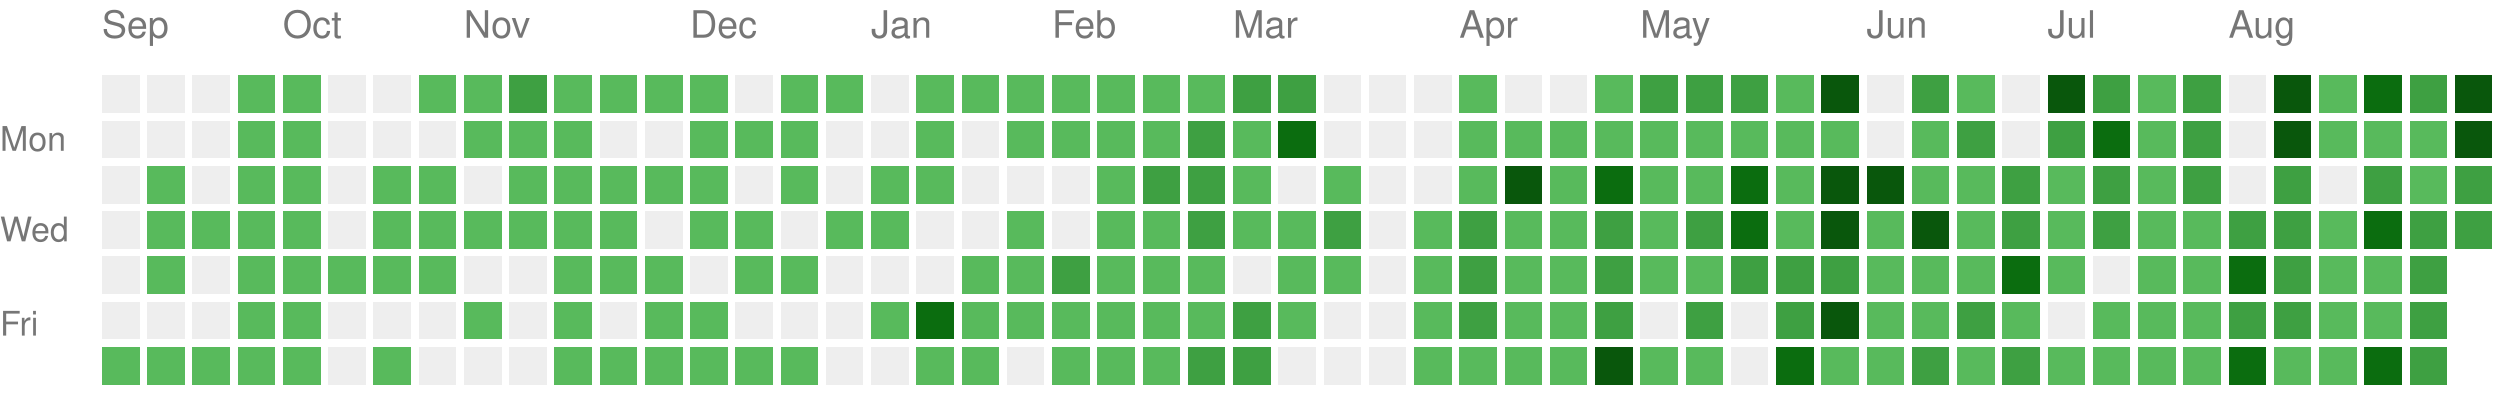
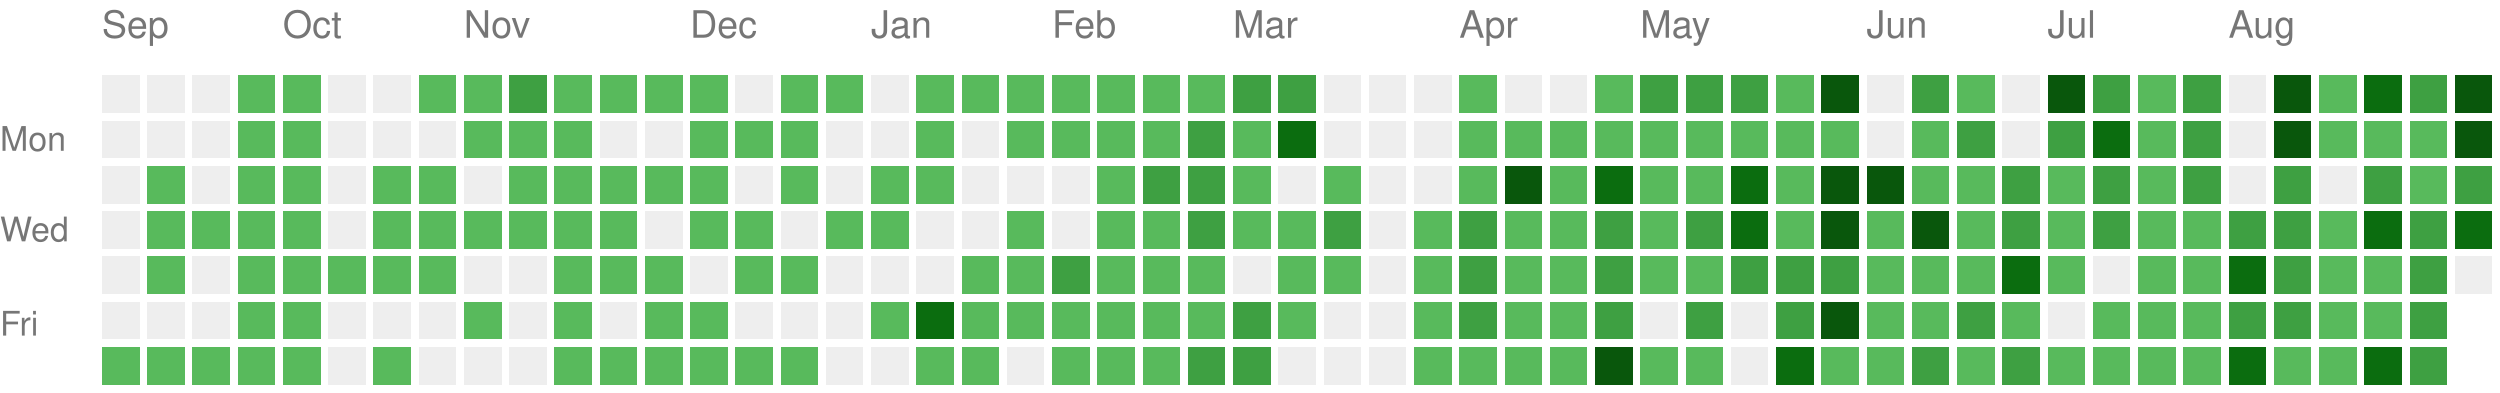
<svg xmlns="http://www.w3.org/2000/svg" version="1.1" width="663" height="104">
  <rect style="fill:#EEEEEE;shape-rendering:crispedges;" data-score="0" data-date="2025-09-07" x="27" y="20" width="10" height="10" />
  <rect style="fill:#EEEEEE;shape-rendering:crispedges;" data-score="0" data-date="2025-09-14" x="39" y="20" width="10" height="10" />
  <rect style="fill:#EEEEEE;shape-rendering:crispedges;" data-score="0" data-date="2025-09-21" x="51" y="20" width="10" height="10" />
  <rect style="fill:#58ba5c;shape-rendering:crispedges;" data-score="1" data-date="2025-09-28" x="63" y="20" width="10" height="10" />
  <rect style="fill:#58ba5c;shape-rendering:crispedges;" data-score="1" data-date="2025-10-05" x="75" y="20" width="10" height="10" />
  <rect style="fill:#EEEEEE;shape-rendering:crispedges;" data-score="0" data-date="2025-10-12" x="87" y="20" width="10" height="10" />
  <rect style="fill:#EEEEEE;shape-rendering:crispedges;" data-score="0" data-date="2025-10-19" x="99" y="20" width="10" height="10" />
  <rect style="fill:#58ba5c;shape-rendering:crispedges;" data-score="1" data-date="2025-10-26" x="111" y="20" width="10" height="10" />
  <rect style="fill:#58ba5c;shape-rendering:crispedges;" data-score="1" data-date="2025-11-02" x="123" y="20" width="10" height="10" />
  <rect style="fill:#3ea042;shape-rendering:crispedges;" data-score="2" data-date="2025-11-09" x="135" y="20" width="10" height="10" />
  <rect style="fill:#58ba5c;shape-rendering:crispedges;" data-score="1" data-date="2025-11-16" x="147" y="20" width="10" height="10" />
  <rect style="fill:#58ba5c;shape-rendering:crispedges;" data-score="1" data-date="2025-11-23" x="159" y="20" width="10" height="10" />
  <rect style="fill:#58ba5c;shape-rendering:crispedges;" data-score="1" data-date="2025-11-30" x="171" y="20" width="10" height="10" />
  <rect style="fill:#58ba5c;shape-rendering:crispedges;" data-score="1" data-date="2025-12-07" x="183" y="20" width="10" height="10" />
  <rect style="fill:#EEEEEE;shape-rendering:crispedges;" data-score="0" data-date="2025-12-14" x="195" y="20" width="10" height="10" />
  <rect style="fill:#58ba5c;shape-rendering:crispedges;" data-score="1" data-date="2025-12-21" x="207" y="20" width="10" height="10" />
  <rect style="fill:#58ba5c;shape-rendering:crispedges;" data-score="1" data-date="2025-12-28" x="219" y="20" width="10" height="10" />
  <rect style="fill:#EEEEEE;shape-rendering:crispedges;" data-score="0" data-date="2026-01-04" x="231" y="20" width="10" height="10" />
  <rect style="fill:#58ba5c;shape-rendering:crispedges;" data-score="1" data-date="2026-01-11" x="243" y="20" width="10" height="10" />
  <rect style="fill:#58ba5c;shape-rendering:crispedges;" data-score="1" data-date="2026-01-18" x="255" y="20" width="10" height="10" />
  <rect style="fill:#58ba5c;shape-rendering:crispedges;" data-score="1" data-date="2026-01-25" x="267" y="20" width="10" height="10" />
  <rect style="fill:#58ba5c;shape-rendering:crispedges;" data-score="1" data-date="2026-02-01" x="279" y="20" width="10" height="10" />
  <rect style="fill:#58ba5c;shape-rendering:crispedges;" data-score="1" data-date="2026-02-08" x="291" y="20" width="10" height="10" />
  <rect style="fill:#58ba5c;shape-rendering:crispedges;" data-score="1" data-date="2026-02-15" x="303" y="20" width="10" height="10" />
  <rect style="fill:#58ba5c;shape-rendering:crispedges;" data-score="1" data-date="2026-02-22" x="315" y="20" width="10" height="10" />
  <rect style="fill:#3ea042;shape-rendering:crispedges;" data-score="2" data-date="2026-03-01" x="327" y="20" width="10" height="10" />
  <rect style="fill:#3ea042;shape-rendering:crispedges;" data-score="2" data-date="2026-03-08" x="339" y="20" width="10" height="10" />
  <rect style="fill:#EEEEEE;shape-rendering:crispedges;" data-score="0" data-date="2026-03-15" x="351" y="20" width="10" height="10" />
  <rect style="fill:#EEEEEE;shape-rendering:crispedges;" data-score="0" data-date="2026-03-22" x="363" y="20" width="10" height="10" />
  <rect style="fill:#EEEEEE;shape-rendering:crispedges;" data-score="0" data-date="2026-03-29" x="375" y="20" width="10" height="10" />
  <rect style="fill:#58ba5c;shape-rendering:crispedges;" data-score="1" data-date="2026-04-05" x="387" y="20" width="10" height="10" />
  <rect style="fill:#EEEEEE;shape-rendering:crispedges;" data-score="0" data-date="2026-04-12" x="399" y="20" width="10" height="10" />
  <rect style="fill:#EEEEEE;shape-rendering:crispedges;" data-score="0" data-date="2026-04-19" x="411" y="20" width="10" height="10" />
  <rect style="fill:#58ba5c;shape-rendering:crispedges;" data-score="1" data-date="2026-04-26" x="423" y="20" width="10" height="10" />
  <rect style="fill:#3ea042;shape-rendering:crispedges;" data-score="2" data-date="2026-05-03" x="435" y="20" width="10" height="10" />
  <rect style="fill:#3ea042;shape-rendering:crispedges;" data-score="2" data-date="2026-05-10" x="447" y="20" width="10" height="10" />
  <rect style="fill:#3ea042;shape-rendering:crispedges;" data-score="2" data-date="2026-05-17" x="459" y="20" width="10" height="10" />
  <rect style="fill:#58ba5c;shape-rendering:crispedges;" data-score="1" data-date="2026-05-24" x="471" y="20" width="10" height="10" />
  <rect style="fill:#09570c;shape-rendering:crispedges;" data-score="4" data-date="2026-05-31" x="483" y="20" width="10" height="10" />
  <rect style="fill:#EEEEEE;shape-rendering:crispedges;" data-score="0" data-date="2026-06-07" x="495" y="20" width="10" height="10" />
  <rect style="fill:#3ea042;shape-rendering:crispedges;" data-score="2" data-date="2026-06-14" x="507" y="20" width="10" height="10" />
  <rect style="fill:#58ba5c;shape-rendering:crispedges;" data-score="1" data-date="2026-06-21" x="519" y="20" width="10" height="10" />
  <rect style="fill:#EEEEEE;shape-rendering:crispedges;" data-score="0" data-date="2026-06-28" x="531" y="20" width="10" height="10" />
  <rect style="fill:#09570c;shape-rendering:crispedges;" data-score="4" data-date="2026-07-05" x="543" y="20" width="10" height="10" />
  <rect style="fill:#3ea042;shape-rendering:crispedges;" data-score="2" data-date="2026-07-12" x="555" y="20" width="10" height="10" />
  <rect style="fill:#58ba5c;shape-rendering:crispedges;" data-score="1" data-date="2026-07-19" x="567" y="20" width="10" height="10" />
  <rect style="fill:#3ea042;shape-rendering:crispedges;" data-score="2" data-date="2026-07-26" x="579" y="20" width="10" height="10" />
  <rect style="fill:#EEEEEE;shape-rendering:crispedges;" data-score="0" data-date="2026-08-02" x="591" y="20" width="10" height="10" />
  <rect style="fill:#09570c;shape-rendering:crispedges;" data-score="4" data-date="2026-08-09" x="603" y="20" width="10" height="10" />
  <rect style="fill:#58ba5c;shape-rendering:crispedges;" data-score="1" data-date="2026-08-16" x="615" y="20" width="10" height="10" />
  <rect style="fill:#0b6d0f;shape-rendering:crispedges;" data-score="3" data-date="2026-08-23" x="627" y="20" width="10" height="10" />
  <rect style="fill:#3ea042;shape-rendering:crispedges;" data-score="2" data-date="2026-08-30" x="639" y="20" width="10" height="10" />
  <rect style="fill:#09570c;shape-rendering:crispedges;" data-score="4" data-date="2026-09-06" x="651" y="20" width="10" height="10" />
  <rect style="fill:#EEEEEE;shape-rendering:crispedges;" data-score="0" data-date="2025-09-08" x="27" y="32" width="10" height="10" />
  <rect style="fill:#EEEEEE;shape-rendering:crispedges;" data-score="0" data-date="2025-09-15" x="39" y="32" width="10" height="10" />
  <rect style="fill:#EEEEEE;shape-rendering:crispedges;" data-score="0" data-date="2025-09-22" x="51" y="32" width="10" height="10" />
  <rect style="fill:#58ba5c;shape-rendering:crispedges;" data-score="1" data-date="2025-09-29" x="63" y="32" width="10" height="10" />
  <rect style="fill:#58ba5c;shape-rendering:crispedges;" data-score="1" data-date="2025-10-06" x="75" y="32" width="10" height="10" />
  <rect style="fill:#EEEEEE;shape-rendering:crispedges;" data-score="0" data-date="2025-10-13" x="87" y="32" width="10" height="10" />
  <rect style="fill:#EEEEEE;shape-rendering:crispedges;" data-score="0" data-date="2025-10-20" x="99" y="32" width="10" height="10" />
  <rect style="fill:#EEEEEE;shape-rendering:crispedges;" data-score="0" data-date="2025-10-27" x="111" y="32" width="10" height="10" />
  <rect style="fill:#58ba5c;shape-rendering:crispedges;" data-score="1" data-date="2025-11-03" x="123" y="32" width="10" height="10" />
  <rect style="fill:#58ba5c;shape-rendering:crispedges;" data-score="1" data-date="2025-11-10" x="135" y="32" width="10" height="10" />
  <rect style="fill:#58ba5c;shape-rendering:crispedges;" data-score="1" data-date="2025-11-17" x="147" y="32" width="10" height="10" />
  <rect style="fill:#EEEEEE;shape-rendering:crispedges;" data-score="0" data-date="2025-11-24" x="159" y="32" width="10" height="10" />
  <rect style="fill:#EEEEEE;shape-rendering:crispedges;" data-score="0" data-date="2025-12-01" x="171" y="32" width="10" height="10" />
  <rect style="fill:#58ba5c;shape-rendering:crispedges;" data-score="1" data-date="2025-12-08" x="183" y="32" width="10" height="10" />
  <rect style="fill:#58ba5c;shape-rendering:crispedges;" data-score="1" data-date="2025-12-15" x="195" y="32" width="10" height="10" />
  <rect style="fill:#58ba5c;shape-rendering:crispedges;" data-score="1" data-date="2025-12-22" x="207" y="32" width="10" height="10" />
  <rect style="fill:#EEEEEE;shape-rendering:crispedges;" data-score="0" data-date="2025-12-29" x="219" y="32" width="10" height="10" />
  <rect style="fill:#EEEEEE;shape-rendering:crispedges;" data-score="0" data-date="2026-01-05" x="231" y="32" width="10" height="10" />
  <rect style="fill:#58ba5c;shape-rendering:crispedges;" data-score="1" data-date="2026-01-12" x="243" y="32" width="10" height="10" />
  <rect style="fill:#EEEEEE;shape-rendering:crispedges;" data-score="0" data-date="2026-01-19" x="255" y="32" width="10" height="10" />
  <rect style="fill:#58ba5c;shape-rendering:crispedges;" data-score="1" data-date="2026-01-26" x="267" y="32" width="10" height="10" />
  <rect style="fill:#58ba5c;shape-rendering:crispedges;" data-score="1" data-date="2026-02-02" x="279" y="32" width="10" height="10" />
  <rect style="fill:#58ba5c;shape-rendering:crispedges;" data-score="1" data-date="2026-02-09" x="291" y="32" width="10" height="10" />
  <rect style="fill:#58ba5c;shape-rendering:crispedges;" data-score="1" data-date="2026-02-16" x="303" y="32" width="10" height="10" />
  <rect style="fill:#3ea042;shape-rendering:crispedges;" data-score="2" data-date="2026-02-23" x="315" y="32" width="10" height="10" />
  <rect style="fill:#58ba5c;shape-rendering:crispedges;" data-score="1" data-date="2026-03-02" x="327" y="32" width="10" height="10" />
  <rect style="fill:#0b6d0f;shape-rendering:crispedges;" data-score="3" data-date="2026-03-09" x="339" y="32" width="10" height="10" />
  <rect style="fill:#EEEEEE;shape-rendering:crispedges;" data-score="0" data-date="2026-03-16" x="351" y="32" width="10" height="10" />
  <rect style="fill:#EEEEEE;shape-rendering:crispedges;" data-score="0" data-date="2026-03-23" x="363" y="32" width="10" height="10" />
  <rect style="fill:#EEEEEE;shape-rendering:crispedges;" data-score="0" data-date="2026-03-30" x="375" y="32" width="10" height="10" />
  <rect style="fill:#58ba5c;shape-rendering:crispedges;" data-score="1" data-date="2026-04-06" x="387" y="32" width="10" height="10" />
  <rect style="fill:#58ba5c;shape-rendering:crispedges;" data-score="1" data-date="2026-04-13" x="399" y="32" width="10" height="10" />
  <rect style="fill:#58ba5c;shape-rendering:crispedges;" data-score="1" data-date="2026-04-20" x="411" y="32" width="10" height="10" />
  <rect style="fill:#58ba5c;shape-rendering:crispedges;" data-score="1" data-date="2026-04-27" x="423" y="32" width="10" height="10" />
  <rect style="fill:#58ba5c;shape-rendering:crispedges;" data-score="1" data-date="2026-05-04" x="435" y="32" width="10" height="10" />
  <rect style="fill:#58ba5c;shape-rendering:crispedges;" data-score="1" data-date="2026-05-11" x="447" y="32" width="10" height="10" />
  <rect style="fill:#58ba5c;shape-rendering:crispedges;" data-score="1" data-date="2026-05-18" x="459" y="32" width="10" height="10" />
  <rect style="fill:#58ba5c;shape-rendering:crispedges;" data-score="1" data-date="2026-05-25" x="471" y="32" width="10" height="10" />
  <rect style="fill:#58ba5c;shape-rendering:crispedges;" data-score="1" data-date="2026-06-01" x="483" y="32" width="10" height="10" />
  <rect style="fill:#EEEEEE;shape-rendering:crispedges;" data-score="0" data-date="2026-06-08" x="495" y="32" width="10" height="10" />
  <rect style="fill:#58ba5c;shape-rendering:crispedges;" data-score="1" data-date="2026-06-15" x="507" y="32" width="10" height="10" />
  <rect style="fill:#3ea042;shape-rendering:crispedges;" data-score="2" data-date="2026-06-22" x="519" y="32" width="10" height="10" />
  <rect style="fill:#EEEEEE;shape-rendering:crispedges;" data-score="0" data-date="2026-06-29" x="531" y="32" width="10" height="10" />
  <rect style="fill:#3ea042;shape-rendering:crispedges;" data-score="2" data-date="2026-07-06" x="543" y="32" width="10" height="10" />
  <rect style="fill:#0b6d0f;shape-rendering:crispedges;" data-score="3" data-date="2026-07-13" x="555" y="32" width="10" height="10" />
  <rect style="fill:#58ba5c;shape-rendering:crispedges;" data-score="1" data-date="2026-07-20" x="567" y="32" width="10" height="10" />
  <rect style="fill:#3ea042;shape-rendering:crispedges;" data-score="2" data-date="2026-07-27" x="579" y="32" width="10" height="10" />
  <rect style="fill:#EEEEEE;shape-rendering:crispedges;" data-score="0" data-date="2026-08-03" x="591" y="32" width="10" height="10" />
  <rect style="fill:#09570c;shape-rendering:crispedges;" data-score="4" data-date="2026-08-10" x="603" y="32" width="10" height="10" />
  <rect style="fill:#58ba5c;shape-rendering:crispedges;" data-score="1" data-date="2026-08-17" x="615" y="32" width="10" height="10" />
  <rect style="fill:#58ba5c;shape-rendering:crispedges;" data-score="1" data-date="2026-08-24" x="627" y="32" width="10" height="10" />
  <rect style="fill:#58ba5c;shape-rendering:crispedges;" data-score="1" data-date="2026-08-31" x="639" y="32" width="10" height="10" />
  <rect style="fill:#09570c;shape-rendering:crispedges;" data-score="4" data-date="2026-09-07" x="651" y="32" width="10" height="10" />
  <rect style="fill:#EEEEEE;shape-rendering:crispedges;" data-score="0" data-date="2025-09-09" x="27" y="44" width="10" height="10" />
  <rect style="fill:#58ba5c;shape-rendering:crispedges;" data-score="1" data-date="2025-09-16" x="39" y="44" width="10" height="10" />
  <rect style="fill:#EEEEEE;shape-rendering:crispedges;" data-score="0" data-date="2025-09-23" x="51" y="44" width="10" height="10" />
  <rect style="fill:#58ba5c;shape-rendering:crispedges;" data-score="1" data-date="2025-09-30" x="63" y="44" width="10" height="10" />
  <rect style="fill:#58ba5c;shape-rendering:crispedges;" data-score="1" data-date="2025-10-07" x="75" y="44" width="10" height="10" />
  <rect style="fill:#EEEEEE;shape-rendering:crispedges;" data-score="0" data-date="2025-10-14" x="87" y="44" width="10" height="10" />
  <rect style="fill:#58ba5c;shape-rendering:crispedges;" data-score="1" data-date="2025-10-21" x="99" y="44" width="10" height="10" />
  <rect style="fill:#58ba5c;shape-rendering:crispedges;" data-score="1" data-date="2025-10-28" x="111" y="44" width="10" height="10" />
  <rect style="fill:#EEEEEE;shape-rendering:crispedges;" data-score="0" data-date="2025-11-04" x="123" y="44" width="10" height="10" />
  <rect style="fill:#58ba5c;shape-rendering:crispedges;" data-score="1" data-date="2025-11-11" x="135" y="44" width="10" height="10" />
  <rect style="fill:#58ba5c;shape-rendering:crispedges;" data-score="1" data-date="2025-11-18" x="147" y="44" width="10" height="10" />
  <rect style="fill:#58ba5c;shape-rendering:crispedges;" data-score="1" data-date="2025-11-25" x="159" y="44" width="10" height="10" />
  <rect style="fill:#58ba5c;shape-rendering:crispedges;" data-score="1" data-date="2025-12-02" x="171" y="44" width="10" height="10" />
  <rect style="fill:#58ba5c;shape-rendering:crispedges;" data-score="1" data-date="2025-12-09" x="183" y="44" width="10" height="10" />
  <rect style="fill:#EEEEEE;shape-rendering:crispedges;" data-score="0" data-date="2025-12-16" x="195" y="44" width="10" height="10" />
  <rect style="fill:#58ba5c;shape-rendering:crispedges;" data-score="1" data-date="2025-12-23" x="207" y="44" width="10" height="10" />
  <rect style="fill:#EEEEEE;shape-rendering:crispedges;" data-score="0" data-date="2025-12-30" x="219" y="44" width="10" height="10" />
  <rect style="fill:#58ba5c;shape-rendering:crispedges;" data-score="1" data-date="2026-01-06" x="231" y="44" width="10" height="10" />
  <rect style="fill:#58ba5c;shape-rendering:crispedges;" data-score="1" data-date="2026-01-13" x="243" y="44" width="10" height="10" />
  <rect style="fill:#EEEEEE;shape-rendering:crispedges;" data-score="0" data-date="2026-01-20" x="255" y="44" width="10" height="10" />
  <rect style="fill:#EEEEEE;shape-rendering:crispedges;" data-score="0" data-date="2026-01-27" x="267" y="44" width="10" height="10" />
  <rect style="fill:#EEEEEE;shape-rendering:crispedges;" data-score="0" data-date="2026-02-03" x="279" y="44" width="10" height="10" />
  <rect style="fill:#58ba5c;shape-rendering:crispedges;" data-score="1" data-date="2026-02-10" x="291" y="44" width="10" height="10" />
  <rect style="fill:#3ea042;shape-rendering:crispedges;" data-score="2" data-date="2026-02-17" x="303" y="44" width="10" height="10" />
  <rect style="fill:#3ea042;shape-rendering:crispedges;" data-score="2" data-date="2026-02-24" x="315" y="44" width="10" height="10" />
  <rect style="fill:#58ba5c;shape-rendering:crispedges;" data-score="1" data-date="2026-03-03" x="327" y="44" width="10" height="10" />
  <rect style="fill:#EEEEEE;shape-rendering:crispedges;" data-score="0" data-date="2026-03-10" x="339" y="44" width="10" height="10" />
  <rect style="fill:#58ba5c;shape-rendering:crispedges;" data-score="1" data-date="2026-03-17" x="351" y="44" width="10" height="10" />
  <rect style="fill:#EEEEEE;shape-rendering:crispedges;" data-score="0" data-date="2026-03-24" x="363" y="44" width="10" height="10" />
  <rect style="fill:#EEEEEE;shape-rendering:crispedges;" data-score="0" data-date="2026-03-31" x="375" y="44" width="10" height="10" />
  <rect style="fill:#58ba5c;shape-rendering:crispedges;" data-score="1" data-date="2026-04-07" x="387" y="44" width="10" height="10" />
  <rect style="fill:#09570c;shape-rendering:crispedges;" data-score="4" data-date="2026-04-14" x="399" y="44" width="10" height="10" />
  <rect style="fill:#58ba5c;shape-rendering:crispedges;" data-score="1" data-date="2026-04-21" x="411" y="44" width="10" height="10" />
  <rect style="fill:#0b6d0f;shape-rendering:crispedges;" data-score="3" data-date="2026-04-28" x="423" y="44" width="10" height="10" />
  <rect style="fill:#58ba5c;shape-rendering:crispedges;" data-score="1" data-date="2026-05-05" x="435" y="44" width="10" height="10" />
  <rect style="fill:#58ba5c;shape-rendering:crispedges;" data-score="1" data-date="2026-05-12" x="447" y="44" width="10" height="10" />
  <rect style="fill:#0b6d0f;shape-rendering:crispedges;" data-score="3" data-date="2026-05-19" x="459" y="44" width="10" height="10" />
  <rect style="fill:#58ba5c;shape-rendering:crispedges;" data-score="1" data-date="2026-05-26" x="471" y="44" width="10" height="10" />
  <rect style="fill:#09570c;shape-rendering:crispedges;" data-score="4" data-date="2026-06-02" x="483" y="44" width="10" height="10" />
  <rect style="fill:#09570c;shape-rendering:crispedges;" data-score="4" data-date="2026-06-09" x="495" y="44" width="10" height="10" />
  <rect style="fill:#58ba5c;shape-rendering:crispedges;" data-score="1" data-date="2026-06-16" x="507" y="44" width="10" height="10" />
  <rect style="fill:#58ba5c;shape-rendering:crispedges;" data-score="1" data-date="2026-06-23" x="519" y="44" width="10" height="10" />
  <rect style="fill:#3ea042;shape-rendering:crispedges;" data-score="2" data-date="2026-06-30" x="531" y="44" width="10" height="10" />
  <rect style="fill:#58ba5c;shape-rendering:crispedges;" data-score="1" data-date="2026-07-07" x="543" y="44" width="10" height="10" />
  <rect style="fill:#3ea042;shape-rendering:crispedges;" data-score="2" data-date="2026-07-14" x="555" y="44" width="10" height="10" />
  <rect style="fill:#58ba5c;shape-rendering:crispedges;" data-score="1" data-date="2026-07-21" x="567" y="44" width="10" height="10" />
  <rect style="fill:#3ea042;shape-rendering:crispedges;" data-score="2" data-date="2026-07-28" x="579" y="44" width="10" height="10" />
  <rect style="fill:#EEEEEE;shape-rendering:crispedges;" data-score="0" data-date="2026-08-04" x="591" y="44" width="10" height="10" />
  <rect style="fill:#3ea042;shape-rendering:crispedges;" data-score="2" data-date="2026-08-11" x="603" y="44" width="10" height="10" />
  <rect style="fill:#EEEEEE;shape-rendering:crispedges;" data-score="0" data-date="2026-08-18" x="615" y="44" width="10" height="10" />
  <rect style="fill:#3ea042;shape-rendering:crispedges;" data-score="2" data-date="2026-08-25" x="627" y="44" width="10" height="10" />
  <rect style="fill:#58ba5c;shape-rendering:crispedges;" data-score="1" data-date="2026-09-01" x="639" y="44" width="10" height="10" />
  <rect style="fill:#3ea042;shape-rendering:crispedges;" data-score="2" data-date="2026-09-08" x="651" y="44" width="10" height="10" />
  <rect style="fill:#EEEEEE;shape-rendering:crispedges;" data-score="0" data-date="2025-09-10" x="27" y="56" width="10" height="10" />
  <rect style="fill:#58ba5c;shape-rendering:crispedges;" data-score="1" data-date="2025-09-17" x="39" y="56" width="10" height="10" />
  <rect style="fill:#58ba5c;shape-rendering:crispedges;" data-score="1" data-date="2025-09-24" x="51" y="56" width="10" height="10" />
  <rect style="fill:#58ba5c;shape-rendering:crispedges;" data-score="1" data-date="2025-10-01" x="63" y="56" width="10" height="10" />
  <rect style="fill:#58ba5c;shape-rendering:crispedges;" data-score="1" data-date="2025-10-08" x="75" y="56" width="10" height="10" />
  <rect style="fill:#EEEEEE;shape-rendering:crispedges;" data-score="0" data-date="2025-10-15" x="87" y="56" width="10" height="10" />
  <rect style="fill:#58ba5c;shape-rendering:crispedges;" data-score="1" data-date="2025-10-22" x="99" y="56" width="10" height="10" />
  <rect style="fill:#58ba5c;shape-rendering:crispedges;" data-score="1" data-date="2025-10-29" x="111" y="56" width="10" height="10" />
  <rect style="fill:#58ba5c;shape-rendering:crispedges;" data-score="1" data-date="2025-11-05" x="123" y="56" width="10" height="10" />
  <rect style="fill:#58ba5c;shape-rendering:crispedges;" data-score="1" data-date="2025-11-12" x="135" y="56" width="10" height="10" />
  <rect style="fill:#58ba5c;shape-rendering:crispedges;" data-score="1" data-date="2025-11-19" x="147" y="56" width="10" height="10" />
  <rect style="fill:#58ba5c;shape-rendering:crispedges;" data-score="1" data-date="2025-11-26" x="159" y="56" width="10" height="10" />
  <rect style="fill:#EEEEEE;shape-rendering:crispedges;" data-score="0" data-date="2025-12-03" x="171" y="56" width="10" height="10" />
  <rect style="fill:#58ba5c;shape-rendering:crispedges;" data-score="1" data-date="2025-12-10" x="183" y="56" width="10" height="10" />
  <rect style="fill:#58ba5c;shape-rendering:crispedges;" data-score="1" data-date="2025-12-17" x="195" y="56" width="10" height="10" />
  <rect style="fill:#EEEEEE;shape-rendering:crispedges;" data-score="0" data-date="2025-12-24" x="207" y="56" width="10" height="10" />
  <rect style="fill:#58ba5c;shape-rendering:crispedges;" data-score="1" data-date="2025-12-31" x="219" y="56" width="10" height="10" />
  <rect style="fill:#58ba5c;shape-rendering:crispedges;" data-score="1" data-date="2026-01-07" x="231" y="56" width="10" height="10" />
  <rect style="fill:#EEEEEE;shape-rendering:crispedges;" data-score="0" data-date="2026-01-14" x="243" y="56" width="10" height="10" />
  <rect style="fill:#EEEEEE;shape-rendering:crispedges;" data-score="0" data-date="2026-01-21" x="255" y="56" width="10" height="10" />
  <rect style="fill:#58ba5c;shape-rendering:crispedges;" data-score="1" data-date="2026-01-28" x="267" y="56" width="10" height="10" />
  <rect style="fill:#EEEEEE;shape-rendering:crispedges;" data-score="0" data-date="2026-02-04" x="279" y="56" width="10" height="10" />
  <rect style="fill:#58ba5c;shape-rendering:crispedges;" data-score="1" data-date="2026-02-11" x="291" y="56" width="10" height="10" />
  <rect style="fill:#58ba5c;shape-rendering:crispedges;" data-score="1" data-date="2026-02-18" x="303" y="56" width="10" height="10" />
  <rect style="fill:#3ea042;shape-rendering:crispedges;" data-score="2" data-date="2026-02-25" x="315" y="56" width="10" height="10" />
  <rect style="fill:#58ba5c;shape-rendering:crispedges;" data-score="1" data-date="2026-03-04" x="327" y="56" width="10" height="10" />
  <rect style="fill:#58ba5c;shape-rendering:crispedges;" data-score="1" data-date="2026-03-11" x="339" y="56" width="10" height="10" />
  <rect style="fill:#3ea042;shape-rendering:crispedges;" data-score="2" data-date="2026-03-18" x="351" y="56" width="10" height="10" />
  <rect style="fill:#EEEEEE;shape-rendering:crispedges;" data-score="0" data-date="2026-03-25" x="363" y="56" width="10" height="10" />
  <rect style="fill:#58ba5c;shape-rendering:crispedges;" data-score="1" data-date="2026-04-01" x="375" y="56" width="10" height="10" />
  <rect style="fill:#3ea042;shape-rendering:crispedges;" data-score="2" data-date="2026-04-08" x="387" y="56" width="10" height="10" />
  <rect style="fill:#58ba5c;shape-rendering:crispedges;" data-score="1" data-date="2026-04-15" x="399" y="56" width="10" height="10" />
  <rect style="fill:#58ba5c;shape-rendering:crispedges;" data-score="1" data-date="2026-04-22" x="411" y="56" width="10" height="10" />
  <rect style="fill:#3ea042;shape-rendering:crispedges;" data-score="2" data-date="2026-04-29" x="423" y="56" width="10" height="10" />
  <rect style="fill:#58ba5c;shape-rendering:crispedges;" data-score="1" data-date="2026-05-06" x="435" y="56" width="10" height="10" />
  <rect style="fill:#3ea042;shape-rendering:crispedges;" data-score="2" data-date="2026-05-13" x="447" y="56" width="10" height="10" />
  <rect style="fill:#0b6d0f;shape-rendering:crispedges;" data-score="3" data-date="2026-05-20" x="459" y="56" width="10" height="10" />
  <rect style="fill:#58ba5c;shape-rendering:crispedges;" data-score="1" data-date="2026-05-27" x="471" y="56" width="10" height="10" />
  <rect style="fill:#09570c;shape-rendering:crispedges;" data-score="4" data-date="2026-06-03" x="483" y="56" width="10" height="10" />
  <rect style="fill:#58ba5c;shape-rendering:crispedges;" data-score="1" data-date="2026-06-10" x="495" y="56" width="10" height="10" />
  <rect style="fill:#09570c;shape-rendering:crispedges;" data-score="4" data-date="2026-06-17" x="507" y="56" width="10" height="10" />
  <rect style="fill:#58ba5c;shape-rendering:crispedges;" data-score="1" data-date="2026-06-24" x="519" y="56" width="10" height="10" />
  <rect style="fill:#3ea042;shape-rendering:crispedges;" data-score="2" data-date="2026-07-01" x="531" y="56" width="10" height="10" />
  <rect style="fill:#58ba5c;shape-rendering:crispedges;" data-score="1" data-date="2026-07-08" x="543" y="56" width="10" height="10" />
  <rect style="fill:#3ea042;shape-rendering:crispedges;" data-score="2" data-date="2026-07-15" x="555" y="56" width="10" height="10" />
  <rect style="fill:#58ba5c;shape-rendering:crispedges;" data-score="1" data-date="2026-07-22" x="567" y="56" width="10" height="10" />
  <rect style="fill:#58ba5c;shape-rendering:crispedges;" data-score="1" data-date="2026-07-29" x="579" y="56" width="10" height="10" />
  <rect style="fill:#3ea042;shape-rendering:crispedges;" data-score="2" data-date="2026-08-05" x="591" y="56" width="10" height="10" />
  <rect style="fill:#3ea042;shape-rendering:crispedges;" data-score="2" data-date="2026-08-12" x="603" y="56" width="10" height="10" />
  <rect style="fill:#58ba5c;shape-rendering:crispedges;" data-score="1" data-date="2026-08-19" x="615" y="56" width="10" height="10" />
  <rect style="fill:#0b6d0f;shape-rendering:crispedges;" data-score="3" data-date="2026-08-26" x="627" y="56" width="10" height="10" />
  <rect style="fill:#3ea042;shape-rendering:crispedges;" data-score="2" data-date="2026-09-02" x="639" y="56" width="10" height="10" />
-   <rect style="fill:#3ea042;shape-rendering:crispedges;" data-score="2" data-date="2026-09-09" x="651" y="56" width="10" height="10" />
+   <rect style="fill:#0b6d0f;shape-rendering:crispedges;" data-score="3" data-date="2026-09-09" x="651" y="56" width="10" height="10" />
  <rect style="fill:#EEEEEE;shape-rendering:crispedges;" data-score="0" data-date="2025-09-11" x="27" y="68" width="10" height="10" />
  <rect style="fill:#58ba5c;shape-rendering:crispedges;" data-score="1" data-date="2025-09-18" x="39" y="68" width="10" height="10" />
  <rect style="fill:#EEEEEE;shape-rendering:crispedges;" data-score="0" data-date="2025-09-25" x="51" y="68" width="10" height="10" />
  <rect style="fill:#58ba5c;shape-rendering:crispedges;" data-score="1" data-date="2025-10-02" x="63" y="68" width="10" height="10" />
  <rect style="fill:#58ba5c;shape-rendering:crispedges;" data-score="1" data-date="2025-10-09" x="75" y="68" width="10" height="10" />
  <rect style="fill:#58ba5c;shape-rendering:crispedges;" data-score="1" data-date="2025-10-16" x="87" y="68" width="10" height="10" />
  <rect style="fill:#58ba5c;shape-rendering:crispedges;" data-score="1" data-date="2025-10-23" x="99" y="68" width="10" height="10" />
  <rect style="fill:#58ba5c;shape-rendering:crispedges;" data-score="1" data-date="2025-10-30" x="111" y="68" width="10" height="10" />
  <rect style="fill:#EEEEEE;shape-rendering:crispedges;" data-score="0" data-date="2025-11-06" x="123" y="68" width="10" height="10" />
  <rect style="fill:#EEEEEE;shape-rendering:crispedges;" data-score="0" data-date="2025-11-13" x="135" y="68" width="10" height="10" />
  <rect style="fill:#58ba5c;shape-rendering:crispedges;" data-score="1" data-date="2025-11-20" x="147" y="68" width="10" height="10" />
  <rect style="fill:#58ba5c;shape-rendering:crispedges;" data-score="1" data-date="2025-11-27" x="159" y="68" width="10" height="10" />
  <rect style="fill:#58ba5c;shape-rendering:crispedges;" data-score="1" data-date="2025-12-04" x="171" y="68" width="10" height="10" />
  <rect style="fill:#EEEEEE;shape-rendering:crispedges;" data-score="0" data-date="2025-12-11" x="183" y="68" width="10" height="10" />
  <rect style="fill:#58ba5c;shape-rendering:crispedges;" data-score="1" data-date="2025-12-18" x="195" y="68" width="10" height="10" />
  <rect style="fill:#58ba5c;shape-rendering:crispedges;" data-score="1" data-date="2025-12-25" x="207" y="68" width="10" height="10" />
  <rect style="fill:#EEEEEE;shape-rendering:crispedges;" data-score="0" data-date="2026-01-01" x="219" y="68" width="10" height="10" />
  <rect style="fill:#EEEEEE;shape-rendering:crispedges;" data-score="0" data-date="2026-01-08" x="231" y="68" width="10" height="10" />
  <rect style="fill:#EEEEEE;shape-rendering:crispedges;" data-score="0" data-date="2026-01-15" x="243" y="68" width="10" height="10" />
  <rect style="fill:#58ba5c;shape-rendering:crispedges;" data-score="1" data-date="2026-01-22" x="255" y="68" width="10" height="10" />
  <rect style="fill:#58ba5c;shape-rendering:crispedges;" data-score="1" data-date="2026-01-29" x="267" y="68" width="10" height="10" />
  <rect style="fill:#3ea042;shape-rendering:crispedges;" data-score="2" data-date="2026-02-05" x="279" y="68" width="10" height="10" />
  <rect style="fill:#58ba5c;shape-rendering:crispedges;" data-score="1" data-date="2026-02-12" x="291" y="68" width="10" height="10" />
  <rect style="fill:#58ba5c;shape-rendering:crispedges;" data-score="1" data-date="2026-02-19" x="303" y="68" width="10" height="10" />
  <rect style="fill:#58ba5c;shape-rendering:crispedges;" data-score="1" data-date="2026-02-26" x="315" y="68" width="10" height="10" />
  <rect style="fill:#EEEEEE;shape-rendering:crispedges;" data-score="0" data-date="2026-03-05" x="327" y="68" width="10" height="10" />
  <rect style="fill:#58ba5c;shape-rendering:crispedges;" data-score="1" data-date="2026-03-12" x="339" y="68" width="10" height="10" />
  <rect style="fill:#58ba5c;shape-rendering:crispedges;" data-score="1" data-date="2026-03-19" x="351" y="68" width="10" height="10" />
  <rect style="fill:#EEEEEE;shape-rendering:crispedges;" data-score="0" data-date="2026-03-26" x="363" y="68" width="10" height="10" />
  <rect style="fill:#58ba5c;shape-rendering:crispedges;" data-score="1" data-date="2026-04-02" x="375" y="68" width="10" height="10" />
  <rect style="fill:#3ea042;shape-rendering:crispedges;" data-score="2" data-date="2026-04-09" x="387" y="68" width="10" height="10" />
  <rect style="fill:#58ba5c;shape-rendering:crispedges;" data-score="1" data-date="2026-04-16" x="399" y="68" width="10" height="10" />
  <rect style="fill:#58ba5c;shape-rendering:crispedges;" data-score="1" data-date="2026-04-23" x="411" y="68" width="10" height="10" />
  <rect style="fill:#3ea042;shape-rendering:crispedges;" data-score="2" data-date="2026-04-30" x="423" y="68" width="10" height="10" />
  <rect style="fill:#58ba5c;shape-rendering:crispedges;" data-score="1" data-date="2026-05-07" x="435" y="68" width="10" height="10" />
  <rect style="fill:#58ba5c;shape-rendering:crispedges;" data-score="1" data-date="2026-05-14" x="447" y="68" width="10" height="10" />
  <rect style="fill:#3ea042;shape-rendering:crispedges;" data-score="2" data-date="2026-05-21" x="459" y="68" width="10" height="10" />
  <rect style="fill:#3ea042;shape-rendering:crispedges;" data-score="2" data-date="2026-05-28" x="471" y="68" width="10" height="10" />
  <rect style="fill:#3ea042;shape-rendering:crispedges;" data-score="2" data-date="2026-06-04" x="483" y="68" width="10" height="10" />
  <rect style="fill:#58ba5c;shape-rendering:crispedges;" data-score="1" data-date="2026-06-11" x="495" y="68" width="10" height="10" />
  <rect style="fill:#58ba5c;shape-rendering:crispedges;" data-score="1" data-date="2026-06-18" x="507" y="68" width="10" height="10" />
  <rect style="fill:#58ba5c;shape-rendering:crispedges;" data-score="1" data-date="2026-06-25" x="519" y="68" width="10" height="10" />
  <rect style="fill:#0b6d0f;shape-rendering:crispedges;" data-score="3" data-date="2026-07-02" x="531" y="68" width="10" height="10" />
  <rect style="fill:#58ba5c;shape-rendering:crispedges;" data-score="1" data-date="2026-07-09" x="543" y="68" width="10" height="10" />
  <rect style="fill:#EEEEEE;shape-rendering:crispedges;" data-score="0" data-date="2026-07-16" x="555" y="68" width="10" height="10" />
  <rect style="fill:#58ba5c;shape-rendering:crispedges;" data-score="1" data-date="2026-07-23" x="567" y="68" width="10" height="10" />
  <rect style="fill:#58ba5c;shape-rendering:crispedges;" data-score="1" data-date="2026-07-30" x="579" y="68" width="10" height="10" />
  <rect style="fill:#0b6d0f;shape-rendering:crispedges;" data-score="3" data-date="2026-08-06" x="591" y="68" width="10" height="10" />
  <rect style="fill:#3ea042;shape-rendering:crispedges;" data-score="2" data-date="2026-08-13" x="603" y="68" width="10" height="10" />
  <rect style="fill:#58ba5c;shape-rendering:crispedges;" data-score="1" data-date="2026-08-20" x="615" y="68" width="10" height="10" />
  <rect style="fill:#58ba5c;shape-rendering:crispedges;" data-score="1" data-date="2026-08-27" x="627" y="68" width="10" height="10" />
  <rect style="fill:#3ea042;shape-rendering:crispedges;" data-score="2" data-date="2026-09-03" x="639" y="68" width="10" height="10" />
+   <rect style="fill:#EEEEEE;shape-rendering:crispedges;" data-score="0" data-date="2026-09-10" x="651" y="68" width="10" height="10" />
  <rect style="fill:#EEEEEE;shape-rendering:crispedges;" data-score="0" data-date="2025-09-12" x="27" y="80" width="10" height="10" />
  <rect style="fill:#EEEEEE;shape-rendering:crispedges;" data-score="0" data-date="2025-09-19" x="39" y="80" width="10" height="10" />
  <rect style="fill:#EEEEEE;shape-rendering:crispedges;" data-score="0" data-date="2025-09-26" x="51" y="80" width="10" height="10" />
  <rect style="fill:#58ba5c;shape-rendering:crispedges;" data-score="1" data-date="2025-10-03" x="63" y="80" width="10" height="10" />
  <rect style="fill:#58ba5c;shape-rendering:crispedges;" data-score="1" data-date="2025-10-10" x="75" y="80" width="10" height="10" />
  <rect style="fill:#EEEEEE;shape-rendering:crispedges;" data-score="0" data-date="2025-10-17" x="87" y="80" width="10" height="10" />
  <rect style="fill:#EEEEEE;shape-rendering:crispedges;" data-score="0" data-date="2025-10-24" x="99" y="80" width="10" height="10" />
  <rect style="fill:#EEEEEE;shape-rendering:crispedges;" data-score="0" data-date="2025-10-31" x="111" y="80" width="10" height="10" />
  <rect style="fill:#58ba5c;shape-rendering:crispedges;" data-score="1" data-date="2025-11-07" x="123" y="80" width="10" height="10" />
  <rect style="fill:#EEEEEE;shape-rendering:crispedges;" data-score="0" data-date="2025-11-14" x="135" y="80" width="10" height="10" />
  <rect style="fill:#58ba5c;shape-rendering:crispedges;" data-score="1" data-date="2025-11-21" x="147" y="80" width="10" height="10" />
  <rect style="fill:#EEEEEE;shape-rendering:crispedges;" data-score="0" data-date="2025-11-28" x="159" y="80" width="10" height="10" />
  <rect style="fill:#58ba5c;shape-rendering:crispedges;" data-score="1" data-date="2025-12-05" x="171" y="80" width="10" height="10" />
  <rect style="fill:#58ba5c;shape-rendering:crispedges;" data-score="1" data-date="2025-12-12" x="183" y="80" width="10" height="10" />
  <rect style="fill:#EEEEEE;shape-rendering:crispedges;" data-score="0" data-date="2025-12-19" x="195" y="80" width="10" height="10" />
  <rect style="fill:#EEEEEE;shape-rendering:crispedges;" data-score="0" data-date="2025-12-26" x="207" y="80" width="10" height="10" />
  <rect style="fill:#EEEEEE;shape-rendering:crispedges;" data-score="0" data-date="2026-01-02" x="219" y="80" width="10" height="10" />
  <rect style="fill:#58ba5c;shape-rendering:crispedges;" data-score="1" data-date="2026-01-09" x="231" y="80" width="10" height="10" />
  <rect style="fill:#0b6d0f;shape-rendering:crispedges;" data-score="3" data-date="2026-01-16" x="243" y="80" width="10" height="10" />
  <rect style="fill:#58ba5c;shape-rendering:crispedges;" data-score="1" data-date="2026-01-23" x="255" y="80" width="10" height="10" />
  <rect style="fill:#58ba5c;shape-rendering:crispedges;" data-score="1" data-date="2026-01-30" x="267" y="80" width="10" height="10" />
  <rect style="fill:#58ba5c;shape-rendering:crispedges;" data-score="1" data-date="2026-02-06" x="279" y="80" width="10" height="10" />
  <rect style="fill:#58ba5c;shape-rendering:crispedges;" data-score="1" data-date="2026-02-13" x="291" y="80" width="10" height="10" />
  <rect style="fill:#58ba5c;shape-rendering:crispedges;" data-score="1" data-date="2026-02-20" x="303" y="80" width="10" height="10" />
  <rect style="fill:#58ba5c;shape-rendering:crispedges;" data-score="1" data-date="2026-02-27" x="315" y="80" width="10" height="10" />
  <rect style="fill:#3ea042;shape-rendering:crispedges;" data-score="2" data-date="2026-03-06" x="327" y="80" width="10" height="10" />
  <rect style="fill:#58ba5c;shape-rendering:crispedges;" data-score="1" data-date="2026-03-13" x="339" y="80" width="10" height="10" />
  <rect style="fill:#EEEEEE;shape-rendering:crispedges;" data-score="0" data-date="2026-03-20" x="351" y="80" width="10" height="10" />
  <rect style="fill:#EEEEEE;shape-rendering:crispedges;" data-score="0" data-date="2026-03-27" x="363" y="80" width="10" height="10" />
  <rect style="fill:#58ba5c;shape-rendering:crispedges;" data-score="1" data-date="2026-04-03" x="375" y="80" width="10" height="10" />
  <rect style="fill:#3ea042;shape-rendering:crispedges;" data-score="2" data-date="2026-04-10" x="387" y="80" width="10" height="10" />
  <rect style="fill:#58ba5c;shape-rendering:crispedges;" data-score="1" data-date="2026-04-17" x="399" y="80" width="10" height="10" />
  <rect style="fill:#58ba5c;shape-rendering:crispedges;" data-score="1" data-date="2026-04-24" x="411" y="80" width="10" height="10" />
  <rect style="fill:#3ea042;shape-rendering:crispedges;" data-score="2" data-date="2026-05-01" x="423" y="80" width="10" height="10" />
  <rect style="fill:#EEEEEE;shape-rendering:crispedges;" data-score="0" data-date="2026-05-08" x="435" y="80" width="10" height="10" />
  <rect style="fill:#3ea042;shape-rendering:crispedges;" data-score="2" data-date="2026-05-15" x="447" y="80" width="10" height="10" />
  <rect style="fill:#EEEEEE;shape-rendering:crispedges;" data-score="0" data-date="2026-05-22" x="459" y="80" width="10" height="10" />
  <rect style="fill:#3ea042;shape-rendering:crispedges;" data-score="2" data-date="2026-05-29" x="471" y="80" width="10" height="10" />
  <rect style="fill:#09570c;shape-rendering:crispedges;" data-score="4" data-date="2026-06-05" x="483" y="80" width="10" height="10" />
  <rect style="fill:#58ba5c;shape-rendering:crispedges;" data-score="1" data-date="2026-06-12" x="495" y="80" width="10" height="10" />
  <rect style="fill:#58ba5c;shape-rendering:crispedges;" data-score="1" data-date="2026-06-19" x="507" y="80" width="10" height="10" />
  <rect style="fill:#3ea042;shape-rendering:crispedges;" data-score="2" data-date="2026-06-26" x="519" y="80" width="10" height="10" />
  <rect style="fill:#58ba5c;shape-rendering:crispedges;" data-score="1" data-date="2026-07-03" x="531" y="80" width="10" height="10" />
  <rect style="fill:#EEEEEE;shape-rendering:crispedges;" data-score="0" data-date="2026-07-10" x="543" y="80" width="10" height="10" />
  <rect style="fill:#58ba5c;shape-rendering:crispedges;" data-score="1" data-date="2026-07-17" x="555" y="80" width="10" height="10" />
  <rect style="fill:#58ba5c;shape-rendering:crispedges;" data-score="1" data-date="2026-07-24" x="567" y="80" width="10" height="10" />
  <rect style="fill:#58ba5c;shape-rendering:crispedges;" data-score="1" data-date="2026-07-31" x="579" y="80" width="10" height="10" />
  <rect style="fill:#3ea042;shape-rendering:crispedges;" data-score="2" data-date="2026-08-07" x="591" y="80" width="10" height="10" />
  <rect style="fill:#3ea042;shape-rendering:crispedges;" data-score="2" data-date="2026-08-14" x="603" y="80" width="10" height="10" />
  <rect style="fill:#58ba5c;shape-rendering:crispedges;" data-score="1" data-date="2026-08-21" x="615" y="80" width="10" height="10" />
  <rect style="fill:#58ba5c;shape-rendering:crispedges;" data-score="1" data-date="2026-08-28" x="627" y="80" width="10" height="10" />
  <rect style="fill:#3ea042;shape-rendering:crispedges;" data-score="2" data-date="2026-09-04" x="639" y="80" width="10" height="10" />
  <rect style="fill:#58ba5c;shape-rendering:crispedges;" data-score="1" data-date="2025-09-13" x="27" y="92" width="10" height="10" />
  <rect style="fill:#58ba5c;shape-rendering:crispedges;" data-score="1" data-date="2025-09-20" x="39" y="92" width="10" height="10" />
  <rect style="fill:#58ba5c;shape-rendering:crispedges;" data-score="1" data-date="2025-09-27" x="51" y="92" width="10" height="10" />
  <rect style="fill:#58ba5c;shape-rendering:crispedges;" data-score="1" data-date="2025-10-04" x="63" y="92" width="10" height="10" />
  <rect style="fill:#58ba5c;shape-rendering:crispedges;" data-score="1" data-date="2025-10-11" x="75" y="92" width="10" height="10" />
  <rect style="fill:#EEEEEE;shape-rendering:crispedges;" data-score="0" data-date="2025-10-18" x="87" y="92" width="10" height="10" />
  <rect style="fill:#58ba5c;shape-rendering:crispedges;" data-score="1" data-date="2025-10-25" x="99" y="92" width="10" height="10" />
  <rect style="fill:#EEEEEE;shape-rendering:crispedges;" data-score="0" data-date="2025-11-01" x="111" y="92" width="10" height="10" />
  <rect style="fill:#EEEEEE;shape-rendering:crispedges;" data-score="0" data-date="2025-11-08" x="123" y="92" width="10" height="10" />
  <rect style="fill:#EEEEEE;shape-rendering:crispedges;" data-score="0" data-date="2025-11-15" x="135" y="92" width="10" height="10" />
  <rect style="fill:#58ba5c;shape-rendering:crispedges;" data-score="1" data-date="2025-11-22" x="147" y="92" width="10" height="10" />
  <rect style="fill:#58ba5c;shape-rendering:crispedges;" data-score="1" data-date="2025-11-29" x="159" y="92" width="10" height="10" />
  <rect style="fill:#58ba5c;shape-rendering:crispedges;" data-score="1" data-date="2025-12-06" x="171" y="92" width="10" height="10" />
  <rect style="fill:#58ba5c;shape-rendering:crispedges;" data-score="1" data-date="2025-12-13" x="183" y="92" width="10" height="10" />
  <rect style="fill:#58ba5c;shape-rendering:crispedges;" data-score="1" data-date="2025-12-20" x="195" y="92" width="10" height="10" />
  <rect style="fill:#58ba5c;shape-rendering:crispedges;" data-score="1" data-date="2025-12-27" x="207" y="92" width="10" height="10" />
  <rect style="fill:#EEEEEE;shape-rendering:crispedges;" data-score="0" data-date="2026-01-03" x="219" y="92" width="10" height="10" />
  <rect style="fill:#EEEEEE;shape-rendering:crispedges;" data-score="0" data-date="2026-01-10" x="231" y="92" width="10" height="10" />
  <rect style="fill:#58ba5c;shape-rendering:crispedges;" data-score="1" data-date="2026-01-17" x="243" y="92" width="10" height="10" />
  <rect style="fill:#58ba5c;shape-rendering:crispedges;" data-score="1" data-date="2026-01-24" x="255" y="92" width="10" height="10" />
  <rect style="fill:#EEEEEE;shape-rendering:crispedges;" data-score="0" data-date="2026-01-31" x="267" y="92" width="10" height="10" />
  <rect style="fill:#58ba5c;shape-rendering:crispedges;" data-score="1" data-date="2026-02-07" x="279" y="92" width="10" height="10" />
  <rect style="fill:#58ba5c;shape-rendering:crispedges;" data-score="1" data-date="2026-02-14" x="291" y="92" width="10" height="10" />
  <rect style="fill:#58ba5c;shape-rendering:crispedges;" data-score="1" data-date="2026-02-21" x="303" y="92" width="10" height="10" />
  <rect style="fill:#3ea042;shape-rendering:crispedges;" data-score="2" data-date="2026-02-28" x="315" y="92" width="10" height="10" />
  <rect style="fill:#3ea042;shape-rendering:crispedges;" data-score="2" data-date="2026-03-07" x="327" y="92" width="10" height="10" />
  <rect style="fill:#EEEEEE;shape-rendering:crispedges;" data-score="0" data-date="2026-03-14" x="339" y="92" width="10" height="10" />
  <rect style="fill:#EEEEEE;shape-rendering:crispedges;" data-score="0" data-date="2026-03-21" x="351" y="92" width="10" height="10" />
  <rect style="fill:#EEEEEE;shape-rendering:crispedges;" data-score="0" data-date="2026-03-28" x="363" y="92" width="10" height="10" />
  <rect style="fill:#58ba5c;shape-rendering:crispedges;" data-score="1" data-date="2026-04-04" x="375" y="92" width="10" height="10" />
  <rect style="fill:#58ba5c;shape-rendering:crispedges;" data-score="1" data-date="2026-04-11" x="387" y="92" width="10" height="10" />
  <rect style="fill:#58ba5c;shape-rendering:crispedges;" data-score="1" data-date="2026-04-18" x="399" y="92" width="10" height="10" />
  <rect style="fill:#58ba5c;shape-rendering:crispedges;" data-score="1" data-date="2026-04-25" x="411" y="92" width="10" height="10" />
  <rect style="fill:#09570c;shape-rendering:crispedges;" data-score="4" data-date="2026-05-02" x="423" y="92" width="10" height="10" />
  <rect style="fill:#58ba5c;shape-rendering:crispedges;" data-score="1" data-date="2026-05-09" x="435" y="92" width="10" height="10" />
  <rect style="fill:#58ba5c;shape-rendering:crispedges;" data-score="1" data-date="2026-05-16" x="447" y="92" width="10" height="10" />
  <rect style="fill:#EEEEEE;shape-rendering:crispedges;" data-score="0" data-date="2026-05-23" x="459" y="92" width="10" height="10" />
  <rect style="fill:#0b6d0f;shape-rendering:crispedges;" data-score="3" data-date="2026-05-30" x="471" y="92" width="10" height="10" />
  <rect style="fill:#58ba5c;shape-rendering:crispedges;" data-score="1" data-date="2026-06-06" x="483" y="92" width="10" height="10" />
  <rect style="fill:#58ba5c;shape-rendering:crispedges;" data-score="1" data-date="2026-06-13" x="495" y="92" width="10" height="10" />
  <rect style="fill:#3ea042;shape-rendering:crispedges;" data-score="2" data-date="2026-06-20" x="507" y="92" width="10" height="10" />
  <rect style="fill:#58ba5c;shape-rendering:crispedges;" data-score="1" data-date="2026-06-27" x="519" y="92" width="10" height="10" />
  <rect style="fill:#3ea042;shape-rendering:crispedges;" data-score="2" data-date="2026-07-04" x="531" y="92" width="10" height="10" />
  <rect style="fill:#58ba5c;shape-rendering:crispedges;" data-score="1" data-date="2026-07-11" x="543" y="92" width="10" height="10" />
  <rect style="fill:#58ba5c;shape-rendering:crispedges;" data-score="1" data-date="2026-07-18" x="555" y="92" width="10" height="10" />
  <rect style="fill:#58ba5c;shape-rendering:crispedges;" data-score="1" data-date="2026-07-25" x="567" y="92" width="10" height="10" />
  <rect style="fill:#58ba5c;shape-rendering:crispedges;" data-score="1" data-date="2026-08-01" x="579" y="92" width="10" height="10" />
  <rect style="fill:#0b6d0f;shape-rendering:crispedges;" data-score="3" data-date="2026-08-08" x="591" y="92" width="10" height="10" />
  <rect style="fill:#58ba5c;shape-rendering:crispedges;" data-score="1" data-date="2026-08-15" x="603" y="92" width="10" height="10" />
  <rect style="fill:#58ba5c;shape-rendering:crispedges;" data-score="1" data-date="2026-08-22" x="615" y="92" width="10" height="10" />
  <rect style="fill:#0b6d0f;shape-rendering:crispedges;" data-score="3" data-date="2026-08-29" x="627" y="92" width="10" height="10" />
  <rect style="fill:#3ea042;shape-rendering:crispedges;" data-score="2" data-date="2026-09-05" x="639" y="92" width="10" height="10" />
  <text style="fill:#767676;text-anchor:start;text-align:center;font-family:-apple-system, BlinkMacSystemFont, 'Segoe UI', Helvetica, Arial, sans-serif, 'Apple Color Emoji', 'Segoe UI Emoji', 'Segoe UI Symbol';white-space:nowrap;font-size:9px;display:none;" x="0" y="28">Sun</text>
  <text style="fill:#767676;text-anchor:start;text-align:center;font-family:-apple-system, BlinkMacSystemFont, 'Segoe UI', Helvetica, Arial, sans-serif, 'Apple Color Emoji', 'Segoe UI Emoji', 'Segoe UI Symbol';white-space:nowrap;font-size:9px;" x="0" y="40">Mon</text>
  <text style="fill:#767676;text-anchor:start;text-align:center;font-family:-apple-system, BlinkMacSystemFont, 'Segoe UI', Helvetica, Arial, sans-serif, 'Apple Color Emoji', 'Segoe UI Emoji', 'Segoe UI Symbol';white-space:nowrap;font-size:9px;display:none;" x="0" y="52">Tue</text>
  <text style="fill:#767676;text-anchor:start;text-align:center;font-family:-apple-system, BlinkMacSystemFont, 'Segoe UI', Helvetica, Arial, sans-serif, 'Apple Color Emoji', 'Segoe UI Emoji', 'Segoe UI Symbol';white-space:nowrap;font-size:9px;" x="0" y="64">Wed</text>
  <text style="fill:#767676;text-anchor:start;text-align:center;font-family:-apple-system, BlinkMacSystemFont, 'Segoe UI', Helvetica, Arial, sans-serif, 'Apple Color Emoji', 'Segoe UI Emoji', 'Segoe UI Symbol';white-space:nowrap;font-size:9px;display:none;" x="0" y="77">Thu</text>
  <text style="fill:#767676;text-anchor:start;text-align:center;font-family:-apple-system, BlinkMacSystemFont, 'Segoe UI', Helvetica, Arial, sans-serif, 'Apple Color Emoji', 'Segoe UI Emoji', 'Segoe UI Symbol';white-space:nowrap;font-size:9px;" x="0" y="89">Fri</text>
  <text style="fill:#767676;text-anchor:start;text-align:center;font-family:-apple-system, BlinkMacSystemFont, 'Segoe UI', Helvetica, Arial, sans-serif, 'Apple Color Emoji', 'Segoe UI Emoji', 'Segoe UI Symbol';white-space:nowrap;font-size:9px;display:none;" x="0" y="101">Sat</text>
  <text style="fill:#767676;text-anchor:start;text-align:center;font-family:-apple-system, BlinkMacSystemFont, 'Segoe UI', Helvetica, Arial, sans-serif, 'Apple Color Emoji', 'Segoe UI Emoji', 'Segoe UI Symbol';white-space:nowrap;font-size:10px;" x="27" y="10">Sep</text>
  <text style="fill:#767676;text-anchor:start;text-align:center;font-family:-apple-system, BlinkMacSystemFont, 'Segoe UI', Helvetica, Arial, sans-serif, 'Apple Color Emoji', 'Segoe UI Emoji', 'Segoe UI Symbol';white-space:nowrap;font-size:10px;" x="75" y="10">Oct</text>
  <text style="fill:#767676;text-anchor:start;text-align:center;font-family:-apple-system, BlinkMacSystemFont, 'Segoe UI', Helvetica, Arial, sans-serif, 'Apple Color Emoji', 'Segoe UI Emoji', 'Segoe UI Symbol';white-space:nowrap;font-size:10px;" x="123" y="10">Nov</text>
  <text style="fill:#767676;text-anchor:start;text-align:center;font-family:-apple-system, BlinkMacSystemFont, 'Segoe UI', Helvetica, Arial, sans-serif, 'Apple Color Emoji', 'Segoe UI Emoji', 'Segoe UI Symbol';white-space:nowrap;font-size:10px;" x="183" y="10">Dec</text>
  <text style="fill:#767676;text-anchor:start;text-align:center;font-family:-apple-system, BlinkMacSystemFont, 'Segoe UI', Helvetica, Arial, sans-serif, 'Apple Color Emoji', 'Segoe UI Emoji', 'Segoe UI Symbol';white-space:nowrap;font-size:10px;" x="231" y="10">Jan</text>
  <text style="fill:#767676;text-anchor:start;text-align:center;font-family:-apple-system, BlinkMacSystemFont, 'Segoe UI', Helvetica, Arial, sans-serif, 'Apple Color Emoji', 'Segoe UI Emoji', 'Segoe UI Symbol';white-space:nowrap;font-size:10px;" x="279" y="10">Feb</text>
  <text style="fill:#767676;text-anchor:start;text-align:center;font-family:-apple-system, BlinkMacSystemFont, 'Segoe UI', Helvetica, Arial, sans-serif, 'Apple Color Emoji', 'Segoe UI Emoji', 'Segoe UI Symbol';white-space:nowrap;font-size:10px;" x="327" y="10">Mar</text>
  <text style="fill:#767676;text-anchor:start;text-align:center;font-family:-apple-system, BlinkMacSystemFont, 'Segoe UI', Helvetica, Arial, sans-serif, 'Apple Color Emoji', 'Segoe UI Emoji', 'Segoe UI Symbol';white-space:nowrap;font-size:10px;" x="387" y="10">Apr</text>
  <text style="fill:#767676;text-anchor:start;text-align:center;font-family:-apple-system, BlinkMacSystemFont, 'Segoe UI', Helvetica, Arial, sans-serif, 'Apple Color Emoji', 'Segoe UI Emoji', 'Segoe UI Symbol';white-space:nowrap;font-size:10px;" x="435" y="10">May</text>
  <text style="fill:#767676;text-anchor:start;text-align:center;font-family:-apple-system, BlinkMacSystemFont, 'Segoe UI', Helvetica, Arial, sans-serif, 'Apple Color Emoji', 'Segoe UI Emoji', 'Segoe UI Symbol';white-space:nowrap;font-size:10px;" x="495" y="10">Jun</text>
  <text style="fill:#767676;text-anchor:start;text-align:center;font-family:-apple-system, BlinkMacSystemFont, 'Segoe UI', Helvetica, Arial, sans-serif, 'Apple Color Emoji', 'Segoe UI Emoji', 'Segoe UI Symbol';white-space:nowrap;font-size:10px;" x="543" y="10">Jul</text>
  <text style="fill:#767676;text-anchor:start;text-align:center;font-family:-apple-system, BlinkMacSystemFont, 'Segoe UI', Helvetica, Arial, sans-serif, 'Apple Color Emoji', 'Segoe UI Emoji', 'Segoe UI Symbol';white-space:nowrap;font-size:10px;" x="591" y="10">Aug</text>
</svg>
